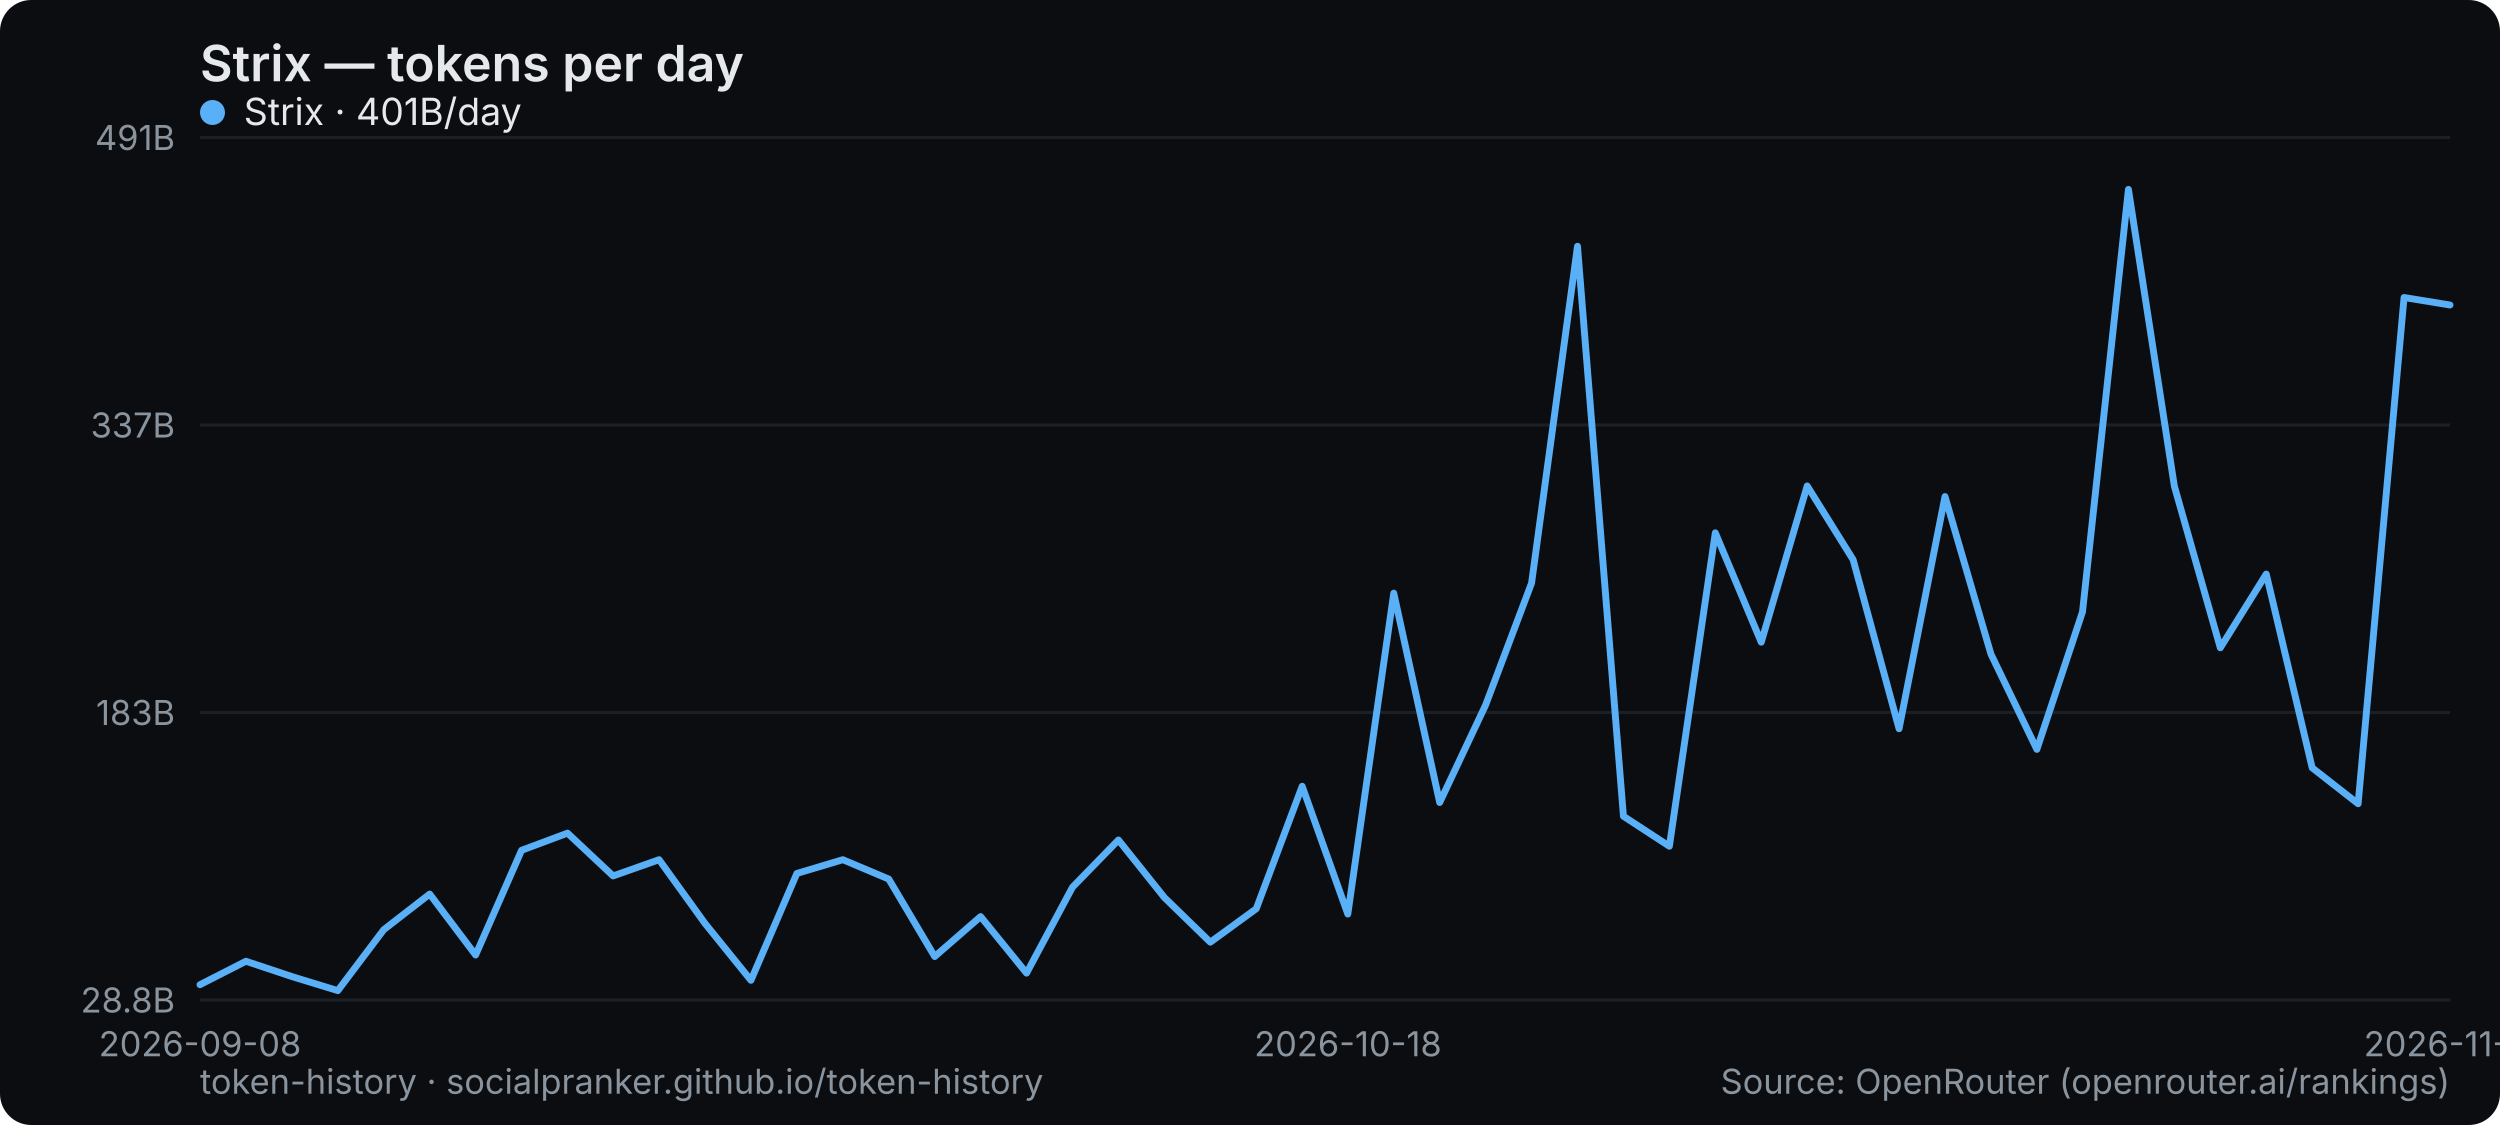
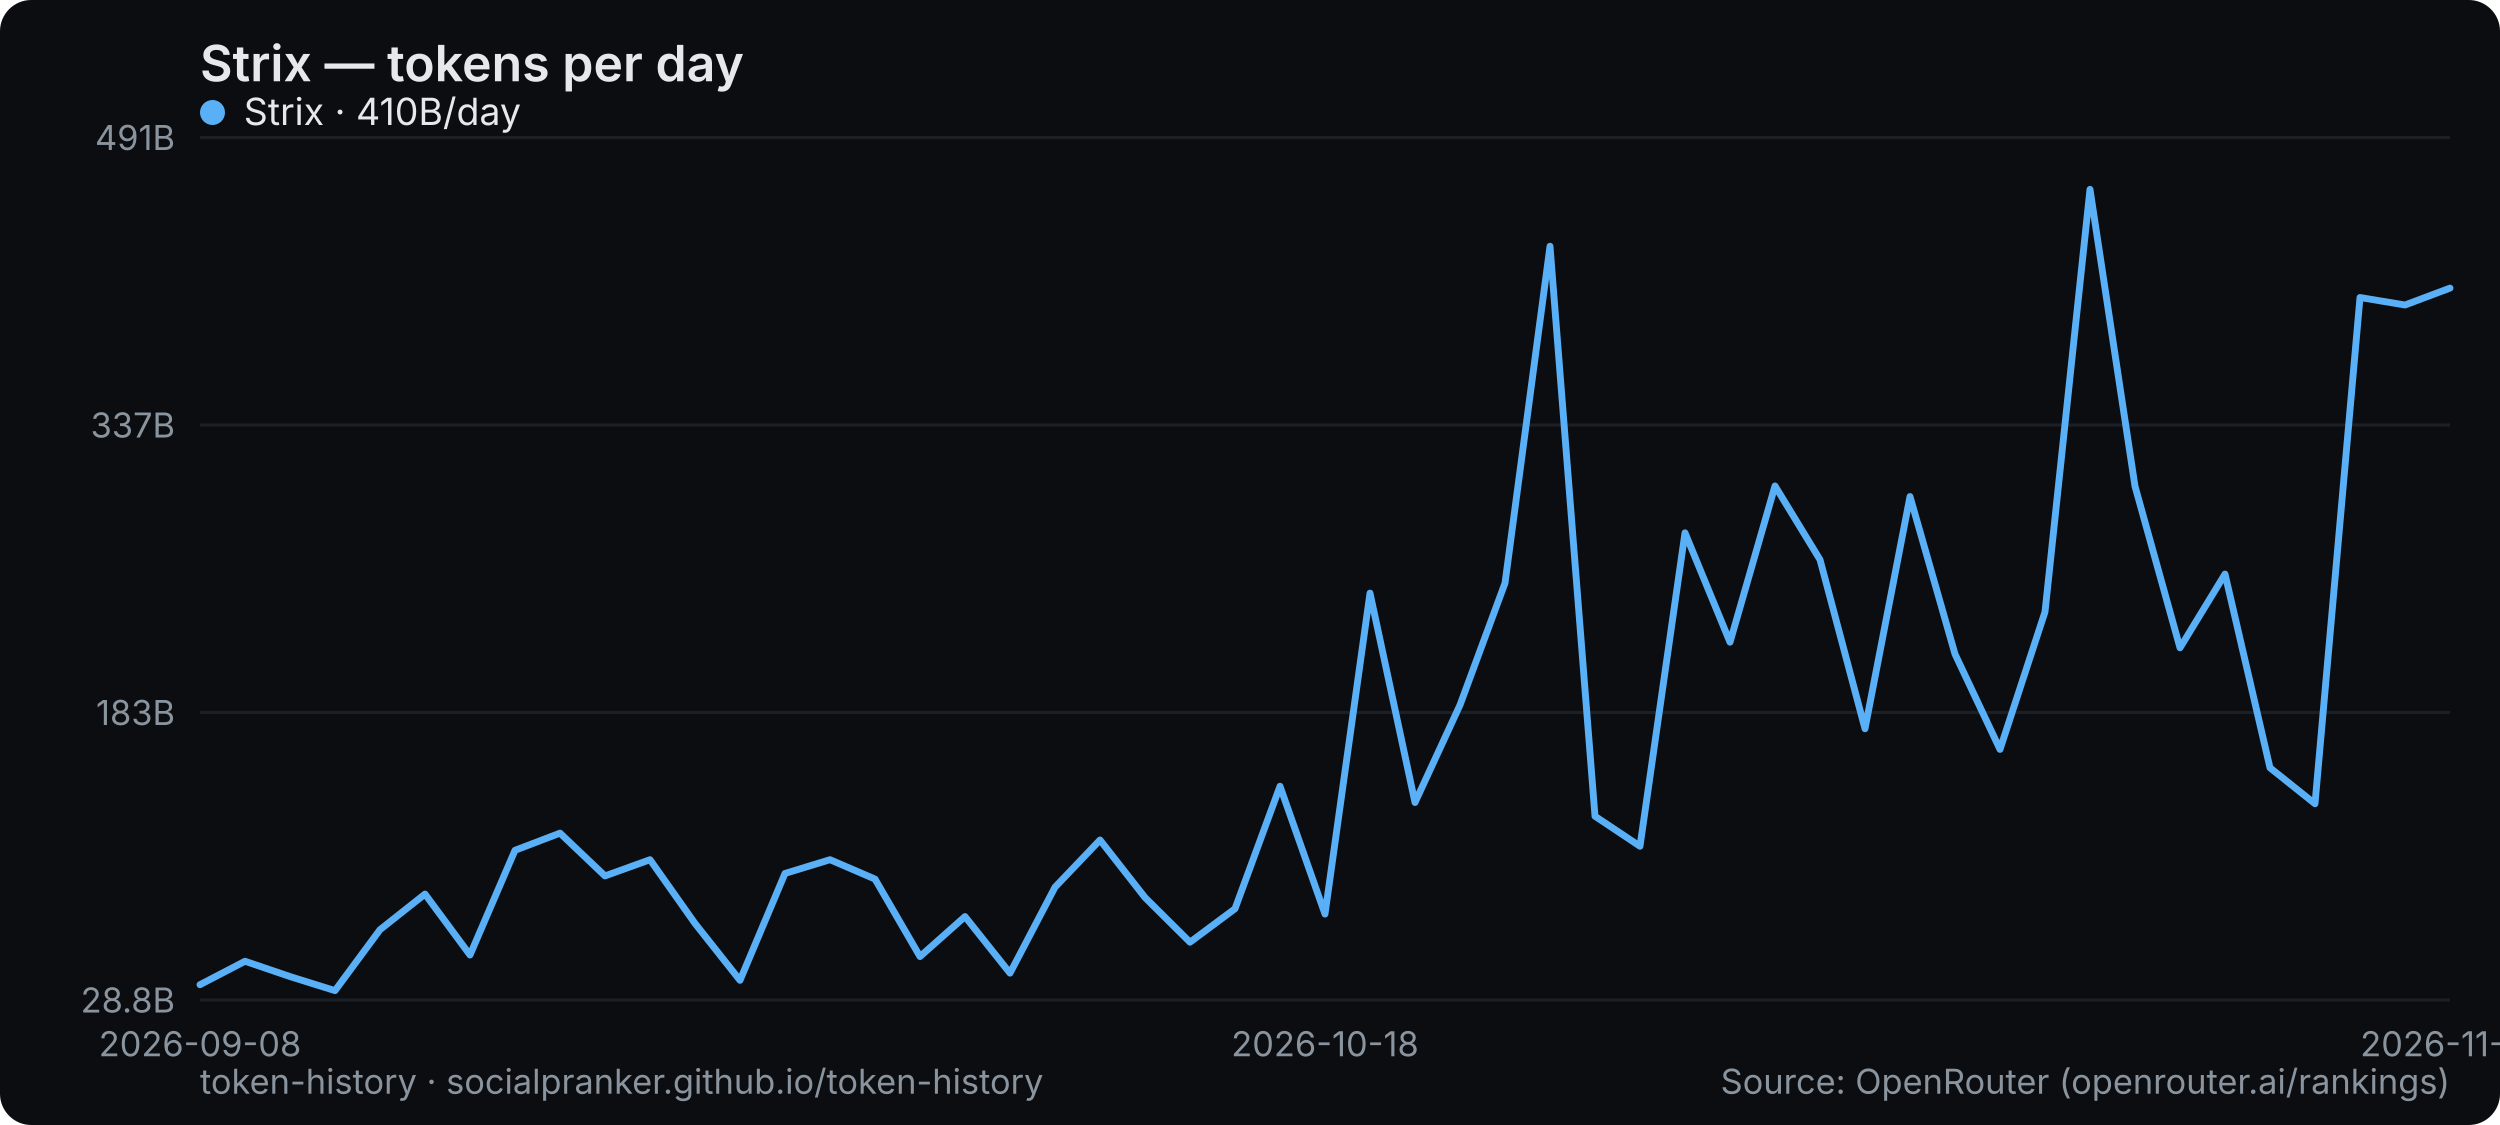
<svg xmlns="http://www.w3.org/2000/svg" width="800" height="360" viewBox="0 0 800 360" role="img" aria-label="Strix — tokens per day">
  <rect width="800" height="360" rx="10" fill="#0b0d10" />
  <text x="64" y="26" font-family="system-ui,-apple-system,Segoe UI,sans-serif" font-size="16" font-weight="600" fill="#e6e9ec">Strix — tokens per day</text>
  <line x1="64" y1="320" x2="784" y2="320" stroke="#1b2026" stroke-width="1" />
  <text x="56" y="324" text-anchor="end" font-family="system-ui,-apple-system,Segoe UI,sans-serif" font-size="11" fill="#8a949e">28.8B</text>
  <line x1="64" y1="228" x2="784" y2="228" stroke="#1b2026" stroke-width="1" />
  <text x="56" y="232" text-anchor="end" font-family="system-ui,-apple-system,Segoe UI,sans-serif" font-size="11" fill="#8a949e">183B</text>
  <line x1="64" y1="136" x2="784" y2="136" stroke="#1b2026" stroke-width="1" />
  <text x="56" y="140" text-anchor="end" font-family="system-ui,-apple-system,Segoe UI,sans-serif" font-size="11" fill="#8a949e">337B</text>
  <line x1="64" y1="44" x2="784" y2="44" stroke="#1b2026" stroke-width="1" />
  <text x="56" y="48" text-anchor="end" font-family="system-ui,-apple-system,Segoe UI,sans-serif" font-size="11" fill="#8a949e">491B</text>
  <text x="64" y="338" text-anchor="middle" font-family="system-ui,-apple-system,Segoe UI,sans-serif" font-size="11" fill="#8a949e">2026-09-08</text>
-   <text x="431.347" y="338" text-anchor="middle" font-family="system-ui,-apple-system,Segoe UI,sans-serif" font-size="11" fill="#8a949e">2026-10-18</text>
-   <text x="784" y="338" text-anchor="middle" font-family="system-ui,-apple-system,Segoe UI,sans-serif" font-size="11" fill="#8a949e">2026-11-11</text>
-   <polyline points="64.0,315.1 78.7,307.6 93.4,312.5 108.1,317.0 122.8,297.5 137.5,286.1 152.2,305.6 166.9,272.1 181.6,266.6 196.2,280.3 210.9,275.1 225.6,295.5 240.3,313.7 255.0,279.5 269.7,275.1 284.4,281.3 299.1,306.1 313.8,293.3 328.5,311.4 343.2,283.9 357.9,268.8 372.6,287.2 387.3,301.5 402.0,290.8 416.7,251.6 431.3,292.5 446.0,189.8 460.7,256.8 475.4,225.6 490.1,186.6 504.8,78.8 519.5,261.2 534.2,270.8 548.9,170.5 563.6,205.5 578.3,155.5 593.0,179.1 607.7,233.2 622.4,158.9 637.1,209.3 651.8,239.8 666.4,195.8 681.1,60.6 695.8,155.6 710.5,207.3 725.2,183.7 739.9,245.7 754.6,257.2 769.3,95.2 784.0,97.6" fill="none" stroke="#5ab0f7" stroke-width="2.2" stroke-linejoin="round" stroke-linecap="round" />
+   <text x="424" y="338" text-anchor="middle" font-family="system-ui,-apple-system,Segoe UI,sans-serif" font-size="11" fill="#8a949e">2026-10-18</text>
+   <text x="784" y="338" text-anchor="middle" font-family="system-ui,-apple-system,Segoe UI,sans-serif" font-size="11" fill="#8a949e">2026-11-12</text>
+   <polyline points="64.0,315.1 78.4,307.6 92.8,312.5 107.2,317.0 121.6,297.5 136.0,286.1 150.4,305.6 164.8,272.1 179.2,266.6 193.6,280.3 208.0,275.1 222.4,295.5 236.8,313.7 251.2,279.5 265.6,275.1 280.0,281.3 294.4,306.1 308.8,293.3 323.2,311.4 337.6,283.9 352.0,268.8 366.4,287.2 380.8,301.5 395.2,290.8 409.6,251.6 424.0,292.5 438.4,189.8 452.8,256.8 467.2,225.6 481.6,186.6 496.0,78.8 510.4,261.2 524.8,270.8 539.2,170.5 553.6,205.5 568.0,155.5 582.4,179.1 596.8,233.2 611.2,158.9 625.6,209.3 640.0,239.8 654.4,195.8 668.8,60.6 683.2,155.6 697.6,207.3 712.0,183.7 726.4,245.7 740.8,257.2 755.2,95.2 769.6,97.6 784.0,92.2" fill="none" stroke="#5ab0f7" stroke-width="2.2" stroke-linejoin="round" stroke-linecap="round" />
  <g font-family="system-ui,-apple-system,Segoe UI,sans-serif" font-size="12">
    <circle cx="68" cy="36" r="4" fill="#5ab0f7" />
-     <text x="78" y="40" fill="#e6e9ec">Strix · 401B/day</text>
+     <text x="78" y="40" fill="#e6e9ec">Strix · 410B/day</text>
  </g>
  <text x="64" y="350" font-family="system-ui,-apple-system,Segoe UI,sans-serif" font-size="11" fill="#8a949e">token-history · socialpranker.github.io/token-history</text>
  <text x="784" y="350" text-anchor="end" font-family="system-ui,-apple-system,Segoe UI,sans-serif" font-size="11" fill="#8a949e">Source: OpenRouter (openrouter.ai/rankings)</text>
</svg>
